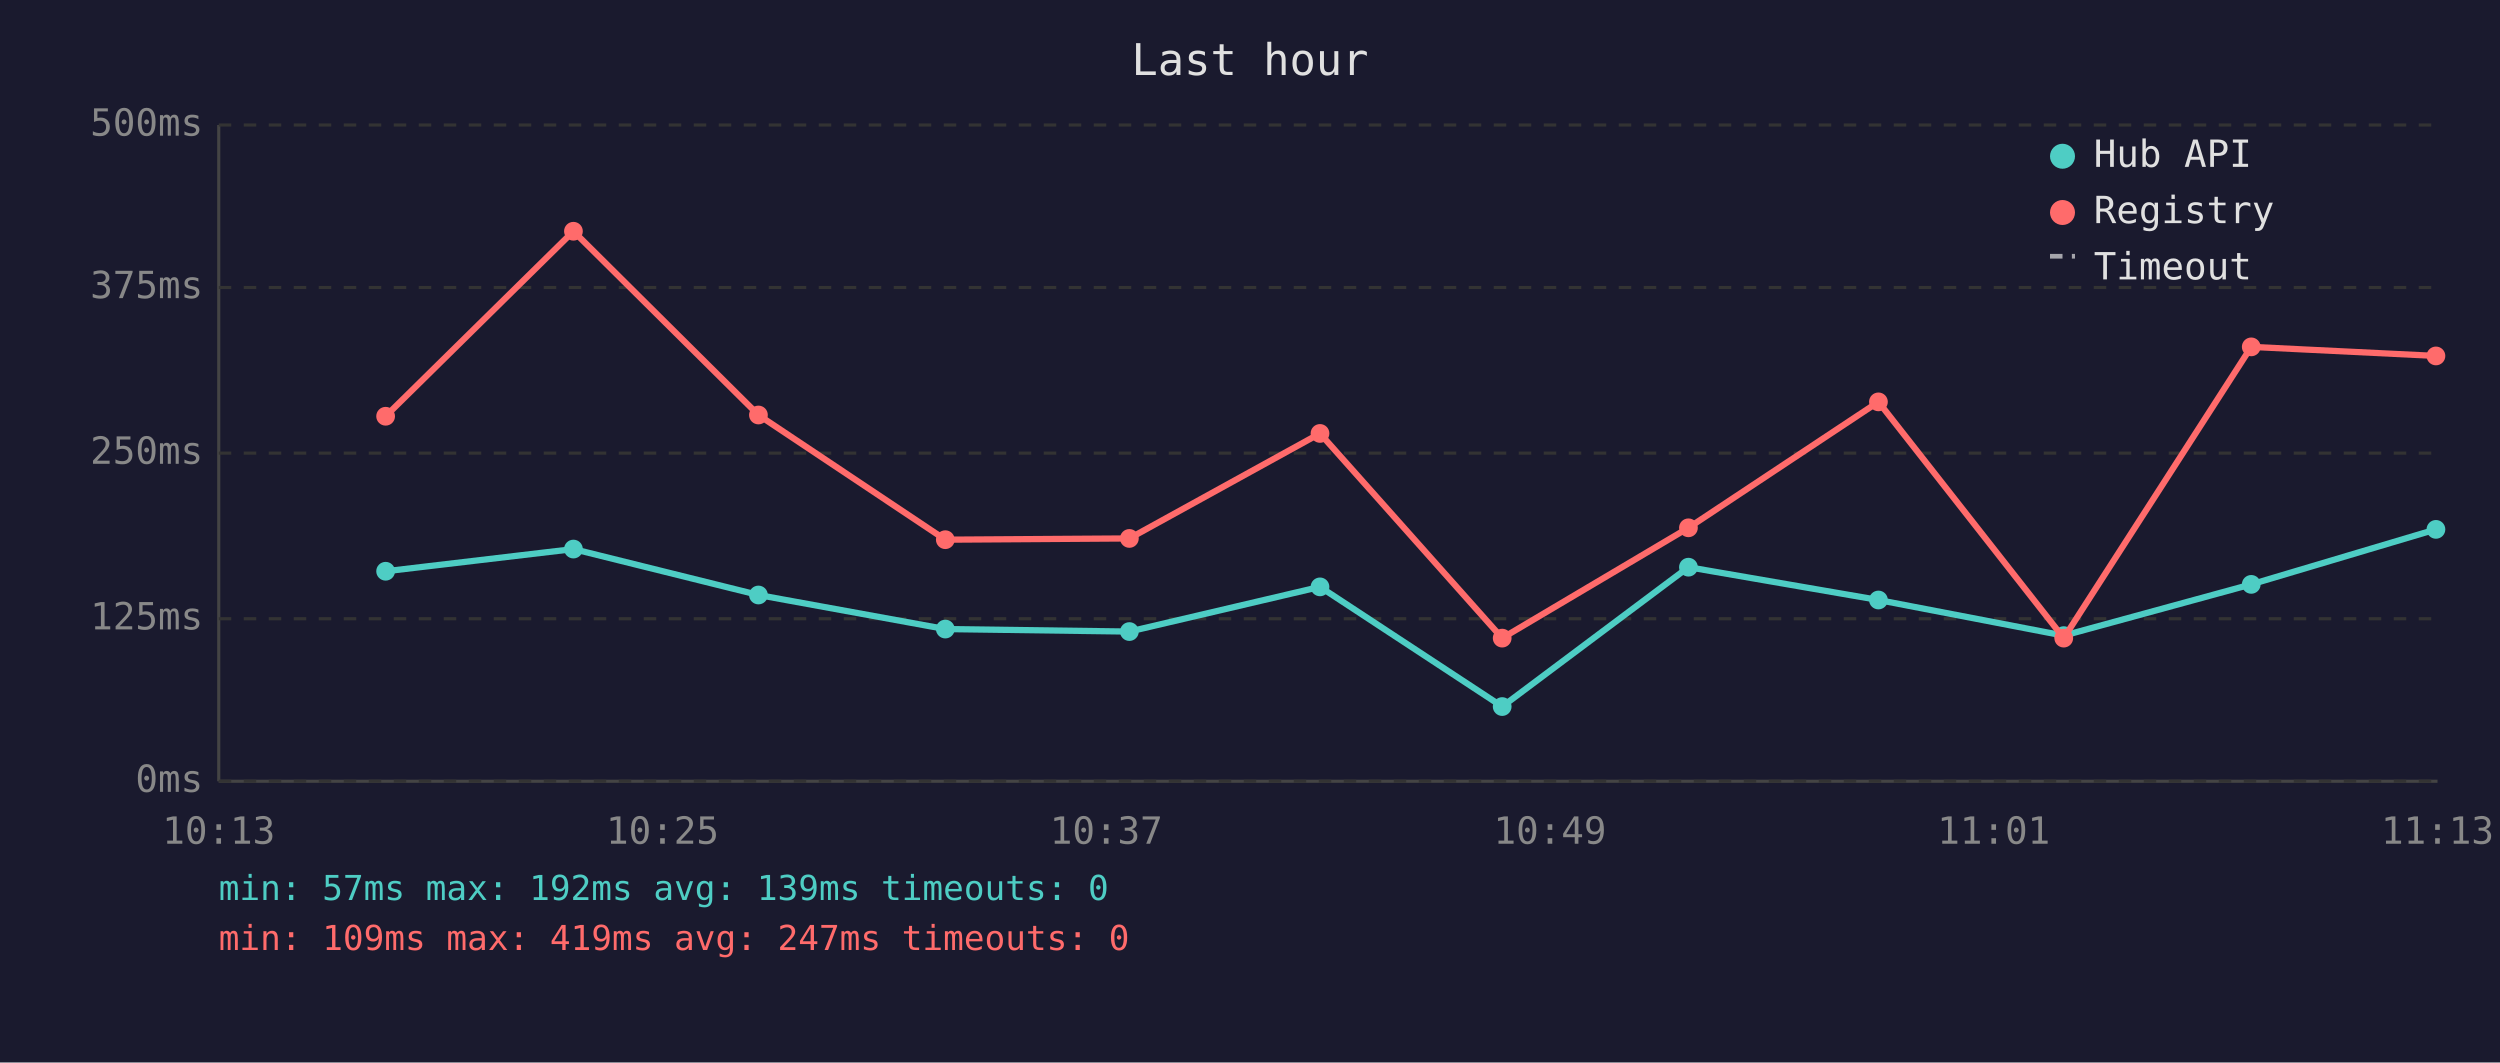
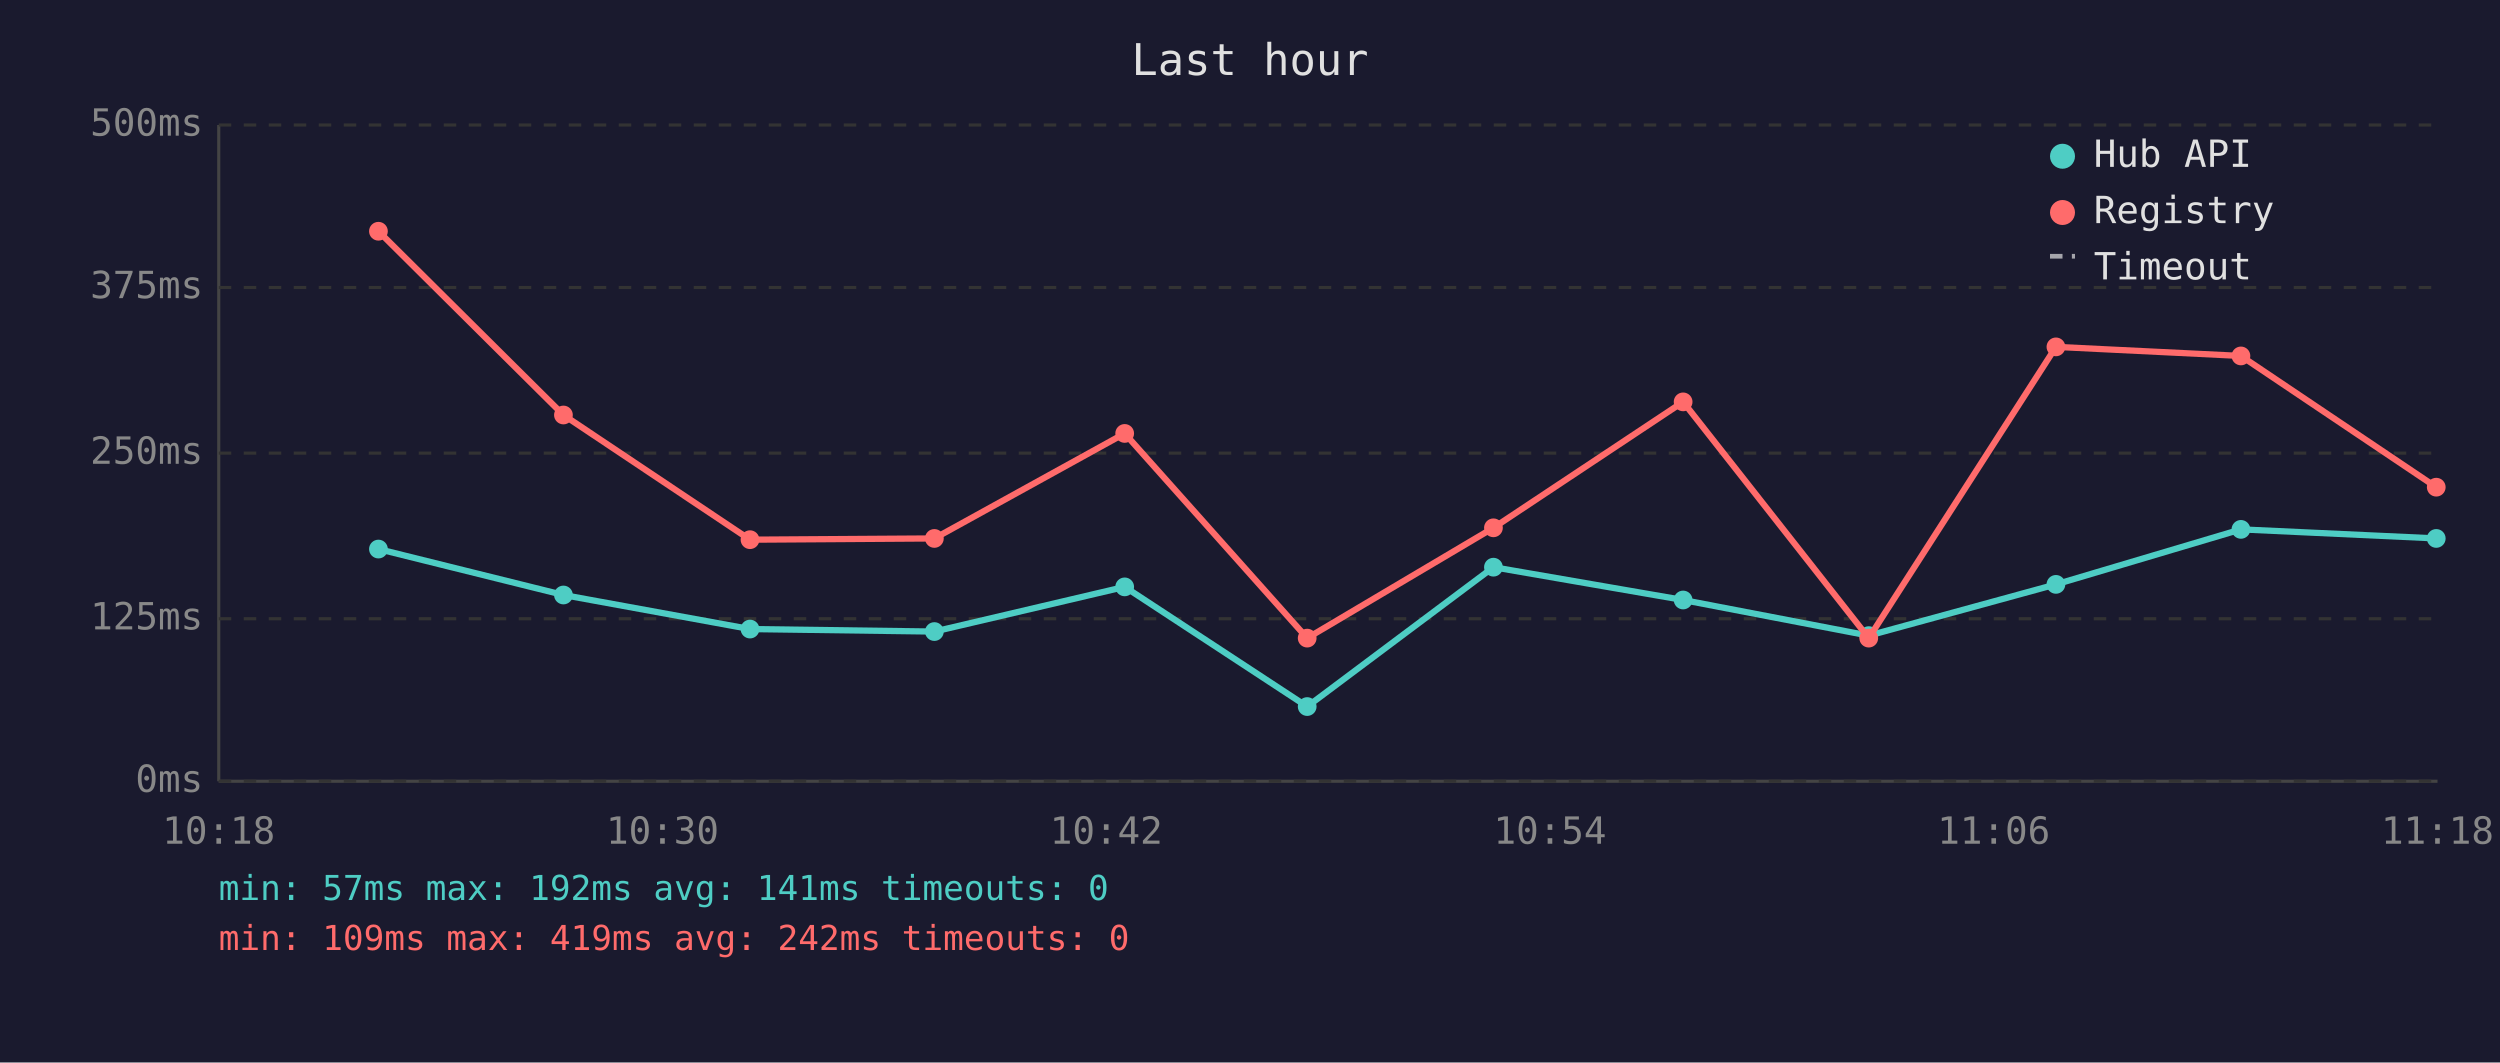
<svg xmlns="http://www.w3.org/2000/svg" viewBox="0 0 800 340" font-family="monospace" font-size="12">
  <rect width="800" height="340" fill="#1a1a2e" />
  <text x="400" y="24" fill="#e0e0e0" font-size="14" text-anchor="middle">Last hour</text>
  <line x1="70" y1="40" x2="70" y2="250" stroke="#444" stroke-width="1" />
  <line x1="70" y1="250" x2="780" y2="250" stroke="#444" stroke-width="1" />
  <line x1="70" y1="250" x2="780" y2="250" stroke="#333" stroke-width="1" stroke-dasharray="4" />
  <text x="65" y="250" fill="#888" text-anchor="end" dominant-baseline="middle">0ms</text>
  <line x1="70" y1="198" x2="780" y2="198" stroke="#333" stroke-width="1" stroke-dasharray="4" />
  <text x="65" y="198" fill="#888" text-anchor="end" dominant-baseline="middle">125ms</text>
  <line x1="70" y1="145" x2="780" y2="145" stroke="#333" stroke-width="1" stroke-dasharray="4" />
  <text x="65" y="145" fill="#888" text-anchor="end" dominant-baseline="middle">250ms</text>
  <line x1="70" y1="92" x2="780" y2="92" stroke="#333" stroke-width="1" stroke-dasharray="4" />
  <text x="65" y="92" fill="#888" text-anchor="end" dominant-baseline="middle">375ms</text>
  <line x1="70" y1="40" x2="780" y2="40" stroke="#333" stroke-width="1" stroke-dasharray="4" />
  <text x="65" y="40" fill="#888" text-anchor="end" dominant-baseline="middle">500ms</text>
-   <text x="70" y="270" fill="#888" text-anchor="middle">10:13</text>
-   <text x="212" y="270" fill="#888" text-anchor="middle">10:25</text>
-   <text x="354" y="270" fill="#888" text-anchor="middle">10:37</text>
-   <text x="496" y="270" fill="#888" text-anchor="middle">10:49</text>
-   <text x="638" y="270" fill="#888" text-anchor="middle">11:01</text>
-   <text x="780" y="270" fill="#888" text-anchor="middle">11:13</text>
-   <polyline points="123.4,182.8 183.5,175.7 242.7,190.4 302.5,201.3 361.4,202.1 422.4,187.8 480.7,226.1 540.3,181.5 601.1,192.0 660.4,203.4 720.4,187.0 779.5,169.4" fill="none" stroke="#4ecdc4" stroke-width="2" opacity="1" />
-   <circle cx="123.4" cy="182.8" r="3" fill="#4ecdc4" />
-   <circle cx="183.5" cy="175.7" r="3" fill="#4ecdc4" />
-   <circle cx="242.7" cy="190.4" r="3" fill="#4ecdc4" />
-   <circle cx="302.5" cy="201.3" r="3" fill="#4ecdc4" />
-   <circle cx="361.4" cy="202.1" r="3" fill="#4ecdc4" />
-   <circle cx="422.4" cy="187.8" r="3" fill="#4ecdc4" />
-   <circle cx="480.7" cy="226.1" r="3" fill="#4ecdc4" />
-   <circle cx="540.3" cy="181.5" r="3" fill="#4ecdc4" />
-   <circle cx="601.1" cy="192.0" r="3" fill="#4ecdc4" />
-   <circle cx="660.4" cy="203.4" r="3" fill="#4ecdc4" />
-   <circle cx="720.4" cy="187.0" r="3" fill="#4ecdc4" />
-   <circle cx="779.5" cy="169.4" r="3" fill="#4ecdc4" />
-   <polyline points="123.4,133.2 183.5,74.0 242.7,132.8 302.5,172.7 361.4,172.3 422.4,138.7 480.7,204.2 540.3,168.9 601.1,128.6 660.4,204.2 720.4,111.0 779.5,113.9" fill="none" stroke="#ff6b6b" stroke-width="2" opacity="1" />
-   <circle cx="123.4" cy="133.2" r="3" fill="#ff6b6b" />
-   <circle cx="183.5" cy="74.0" r="3" fill="#ff6b6b" />
-   <circle cx="242.7" cy="132.8" r="3" fill="#ff6b6b" />
-   <circle cx="302.5" cy="172.7" r="3" fill="#ff6b6b" />
-   <circle cx="361.4" cy="172.3" r="3" fill="#ff6b6b" />
-   <circle cx="422.4" cy="138.7" r="3" fill="#ff6b6b" />
-   <circle cx="480.7" cy="204.2" r="3" fill="#ff6b6b" />
-   <circle cx="540.3" cy="168.9" r="3" fill="#ff6b6b" />
-   <circle cx="601.1" cy="128.6" r="3" fill="#ff6b6b" />
-   <circle cx="660.4" cy="204.2" r="3" fill="#ff6b6b" />
-   <circle cx="720.4" cy="111.0" r="3" fill="#ff6b6b" />
-   <circle cx="779.5" cy="113.9" r="3" fill="#ff6b6b" />
+   <text x="70" y="270" fill="#888" text-anchor="middle">10:18</text>
+   <text x="212" y="270" fill="#888" text-anchor="middle">10:30</text>
+   <text x="354" y="270" fill="#888" text-anchor="middle">10:42</text>
+   <text x="496" y="270" fill="#888" text-anchor="middle">10:54</text>
+   <text x="638" y="270" fill="#888" text-anchor="middle">11:06</text>
+   <text x="780" y="270" fill="#888" text-anchor="middle">11:18</text>
+   <polyline points="121.1,175.7 180.3,190.4 240.0,201.3 299.0,202.1 359.9,187.8 418.3,226.1 477.9,181.5 538.6,192.0 598.0,203.4 657.9,187.0 717.1,169.4 779.6,172.3" fill="none" stroke="#4ecdc4" stroke-width="2" opacity="1" />
+   <circle cx="121.1" cy="175.7" r="3" fill="#4ecdc4" />
+   <circle cx="180.3" cy="190.4" r="3" fill="#4ecdc4" />
+   <circle cx="240.0" cy="201.3" r="3" fill="#4ecdc4" />
+   <circle cx="299.0" cy="202.1" r="3" fill="#4ecdc4" />
+   <circle cx="359.9" cy="187.8" r="3" fill="#4ecdc4" />
+   <circle cx="418.3" cy="226.1" r="3" fill="#4ecdc4" />
+   <circle cx="477.9" cy="181.5" r="3" fill="#4ecdc4" />
+   <circle cx="538.6" cy="192.0" r="3" fill="#4ecdc4" />
+   <circle cx="598.0" cy="203.4" r="3" fill="#4ecdc4" />
+   <circle cx="657.9" cy="187.0" r="3" fill="#4ecdc4" />
+   <circle cx="717.1" cy="169.4" r="3" fill="#4ecdc4" />
+   <circle cx="779.6" cy="172.3" r="3" fill="#4ecdc4" />
+   <polyline points="121.1,74.0 180.3,132.8 240.0,172.7 299.0,172.3 359.9,138.7 418.3,204.2 477.9,168.9 538.6,128.6 598.0,204.2 657.9,111.0 717.1,113.9 779.6,155.9" fill="none" stroke="#ff6b6b" stroke-width="2" opacity="1" />
+   <circle cx="121.1" cy="74.0" r="3" fill="#ff6b6b" />
+   <circle cx="180.3" cy="132.8" r="3" fill="#ff6b6b" />
+   <circle cx="240.0" cy="172.7" r="3" fill="#ff6b6b" />
+   <circle cx="299.0" cy="172.3" r="3" fill="#ff6b6b" />
+   <circle cx="359.9" cy="138.7" r="3" fill="#ff6b6b" />
+   <circle cx="418.3" cy="204.2" r="3" fill="#ff6b6b" />
+   <circle cx="477.9" cy="168.9" r="3" fill="#ff6b6b" />
+   <circle cx="538.6" cy="128.6" r="3" fill="#ff6b6b" />
+   <circle cx="598.0" cy="204.2" r="3" fill="#ff6b6b" />
+   <circle cx="657.9" cy="111.0" r="3" fill="#ff6b6b" />
+   <circle cx="717.1" cy="113.9" r="3" fill="#ff6b6b" />
+   <circle cx="779.6" cy="155.9" r="3" fill="#ff6b6b" />
  <circle cx="660" cy="50" r="4" fill="#4ecdc4" />
  <text x="670" y="50" fill="#e0e0e0" dominant-baseline="middle">Hub API</text>
  <circle cx="660" cy="68" r="4" fill="#ff6b6b" />
  <text x="670" y="68" fill="#e0e0e0" dominant-baseline="middle">Registry</text>
  <line x1="656" y1="82" x2="664" y2="82" stroke="#e0e0e0" stroke-width="1.5" stroke-dasharray="4,3" opacity="0.7" />
  <text x="670" y="86" fill="#e0e0e0" dominant-baseline="middle">Timeout</text>
-   <text x="70" y="288" fill="#4ecdc4" font-size="11">min: 57ms  max: 192ms  avg: 139ms  timeouts: 0</text>
-   <text x="70" y="304" fill="#ff6b6b" font-size="11">min: 109ms  max: 419ms  avg: 247ms  timeouts: 0</text>
+   <text x="70" y="288" fill="#4ecdc4" font-size="11">min: 57ms  max: 192ms  avg: 141ms  timeouts: 0</text>
+   <text x="70" y="304" fill="#ff6b6b" font-size="11">min: 109ms  max: 419ms  avg: 242ms  timeouts: 0</text>
</svg>
